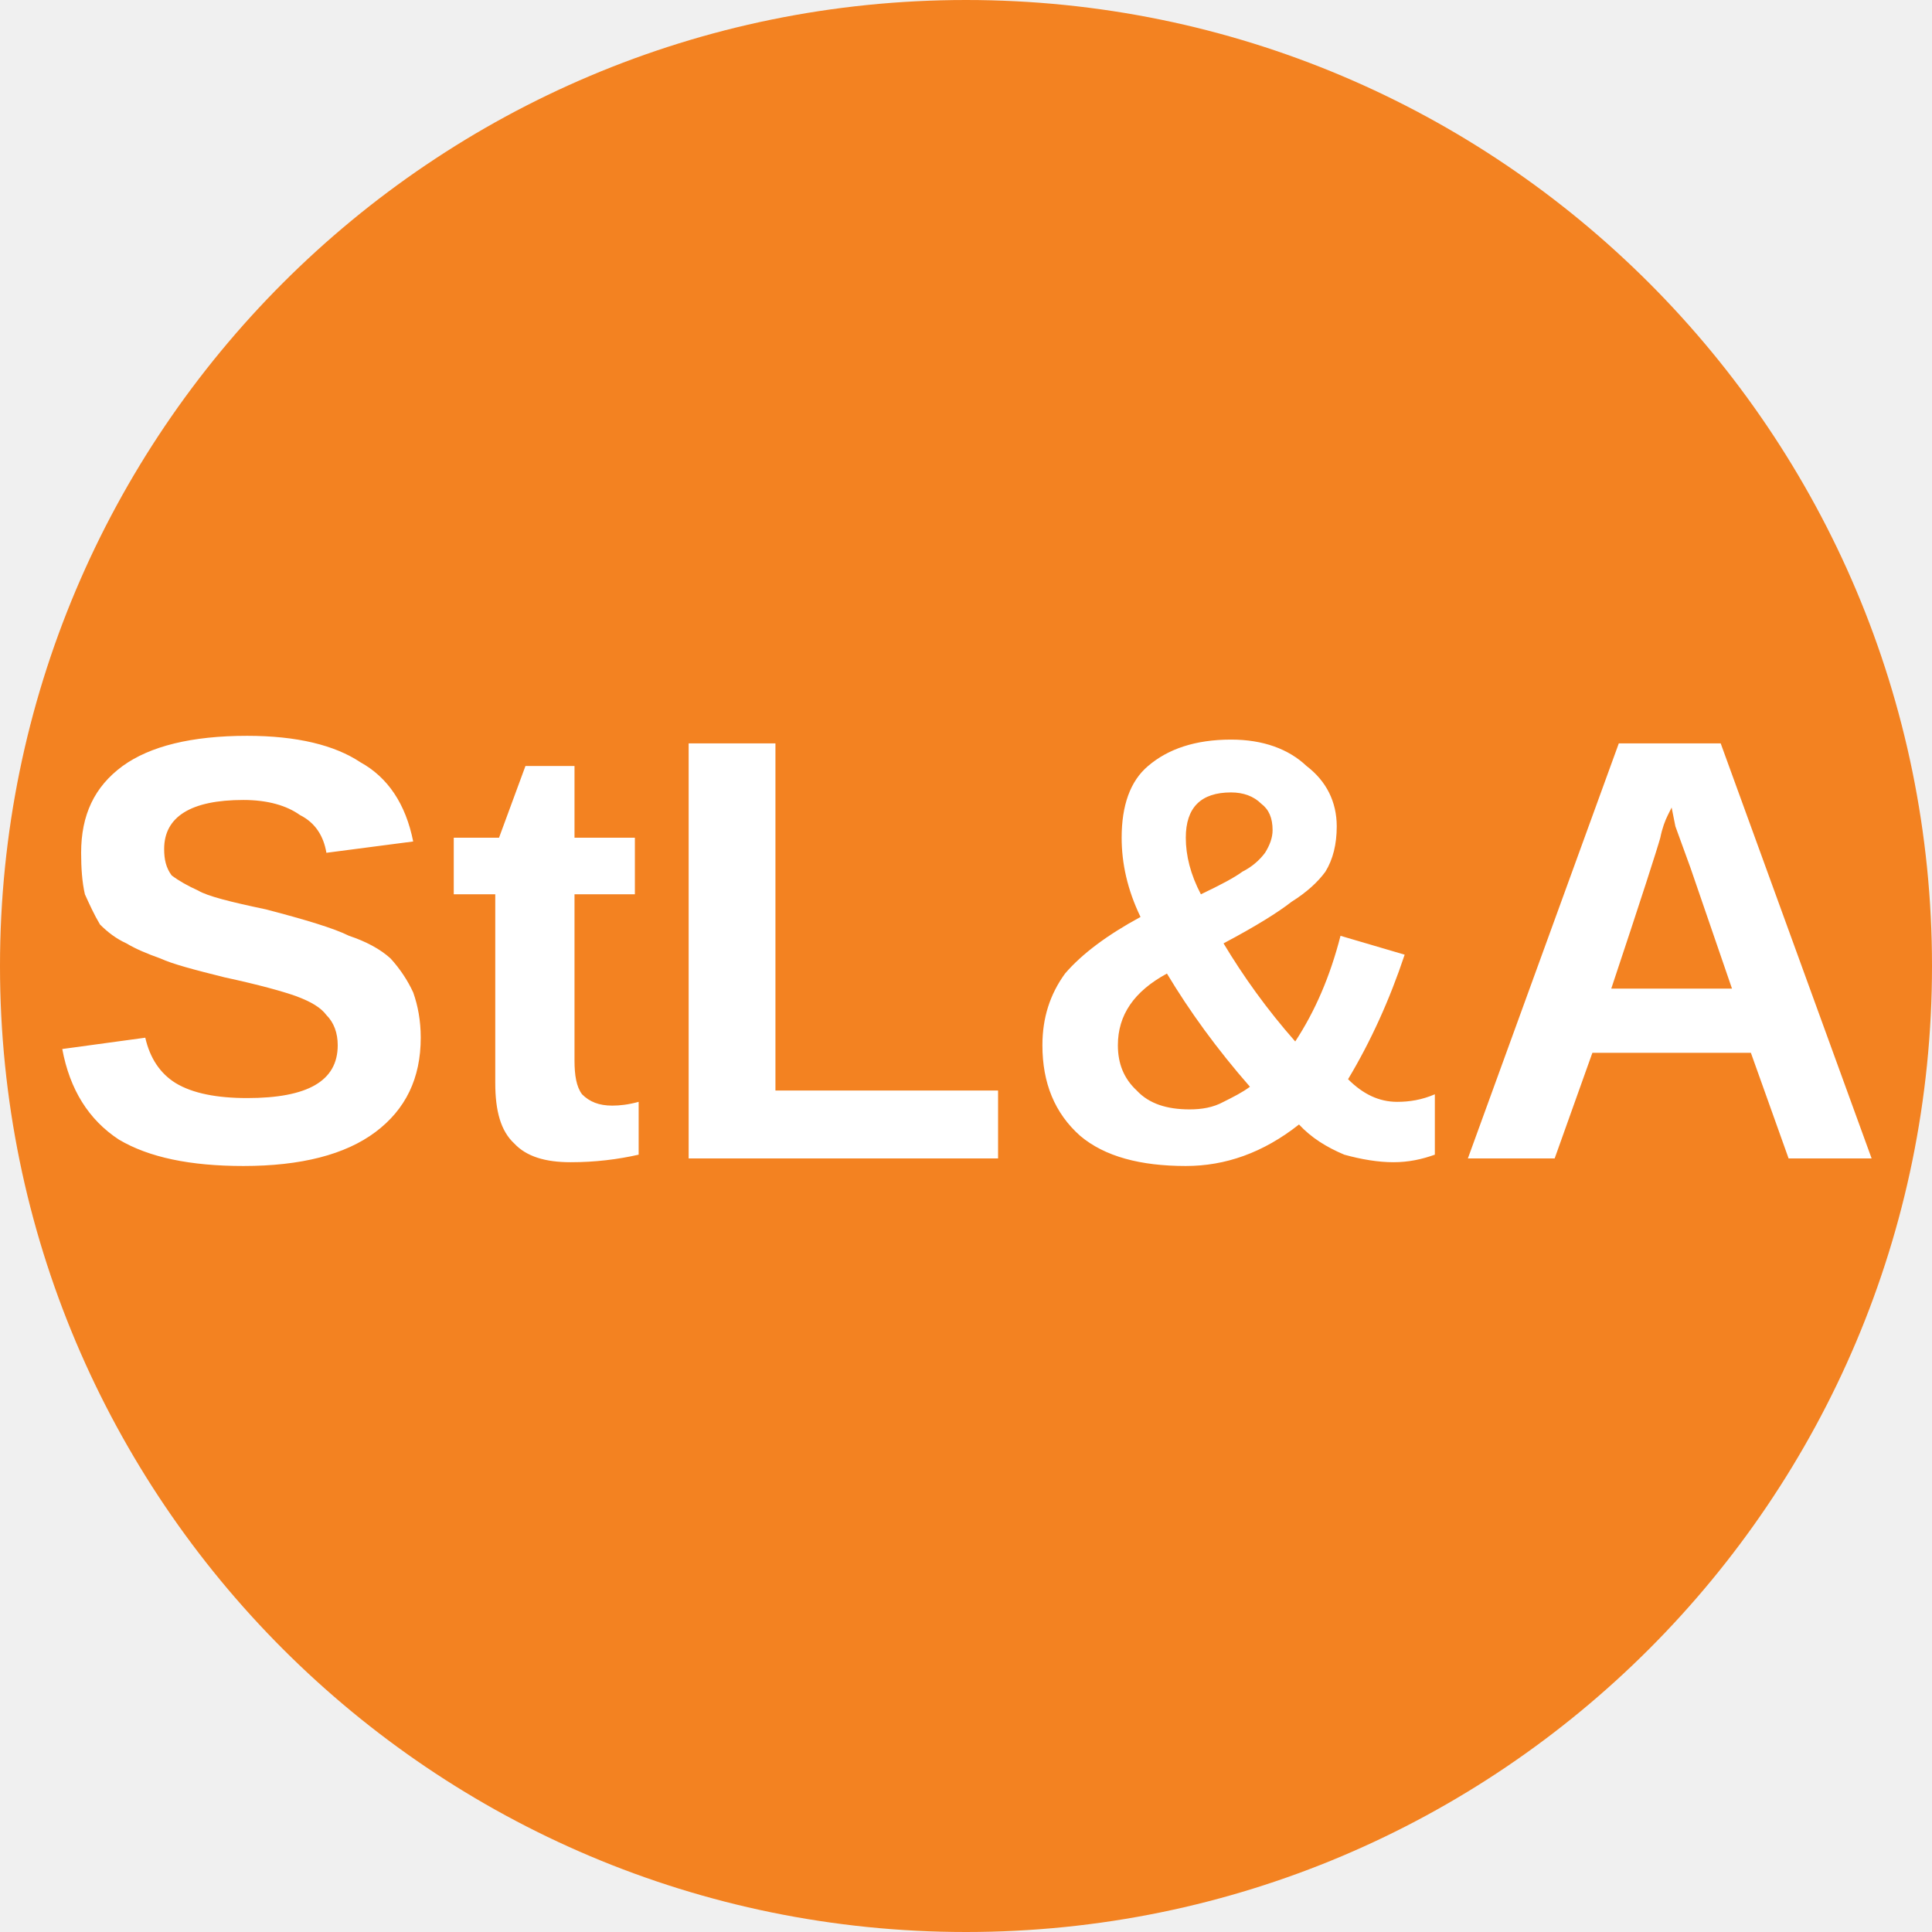
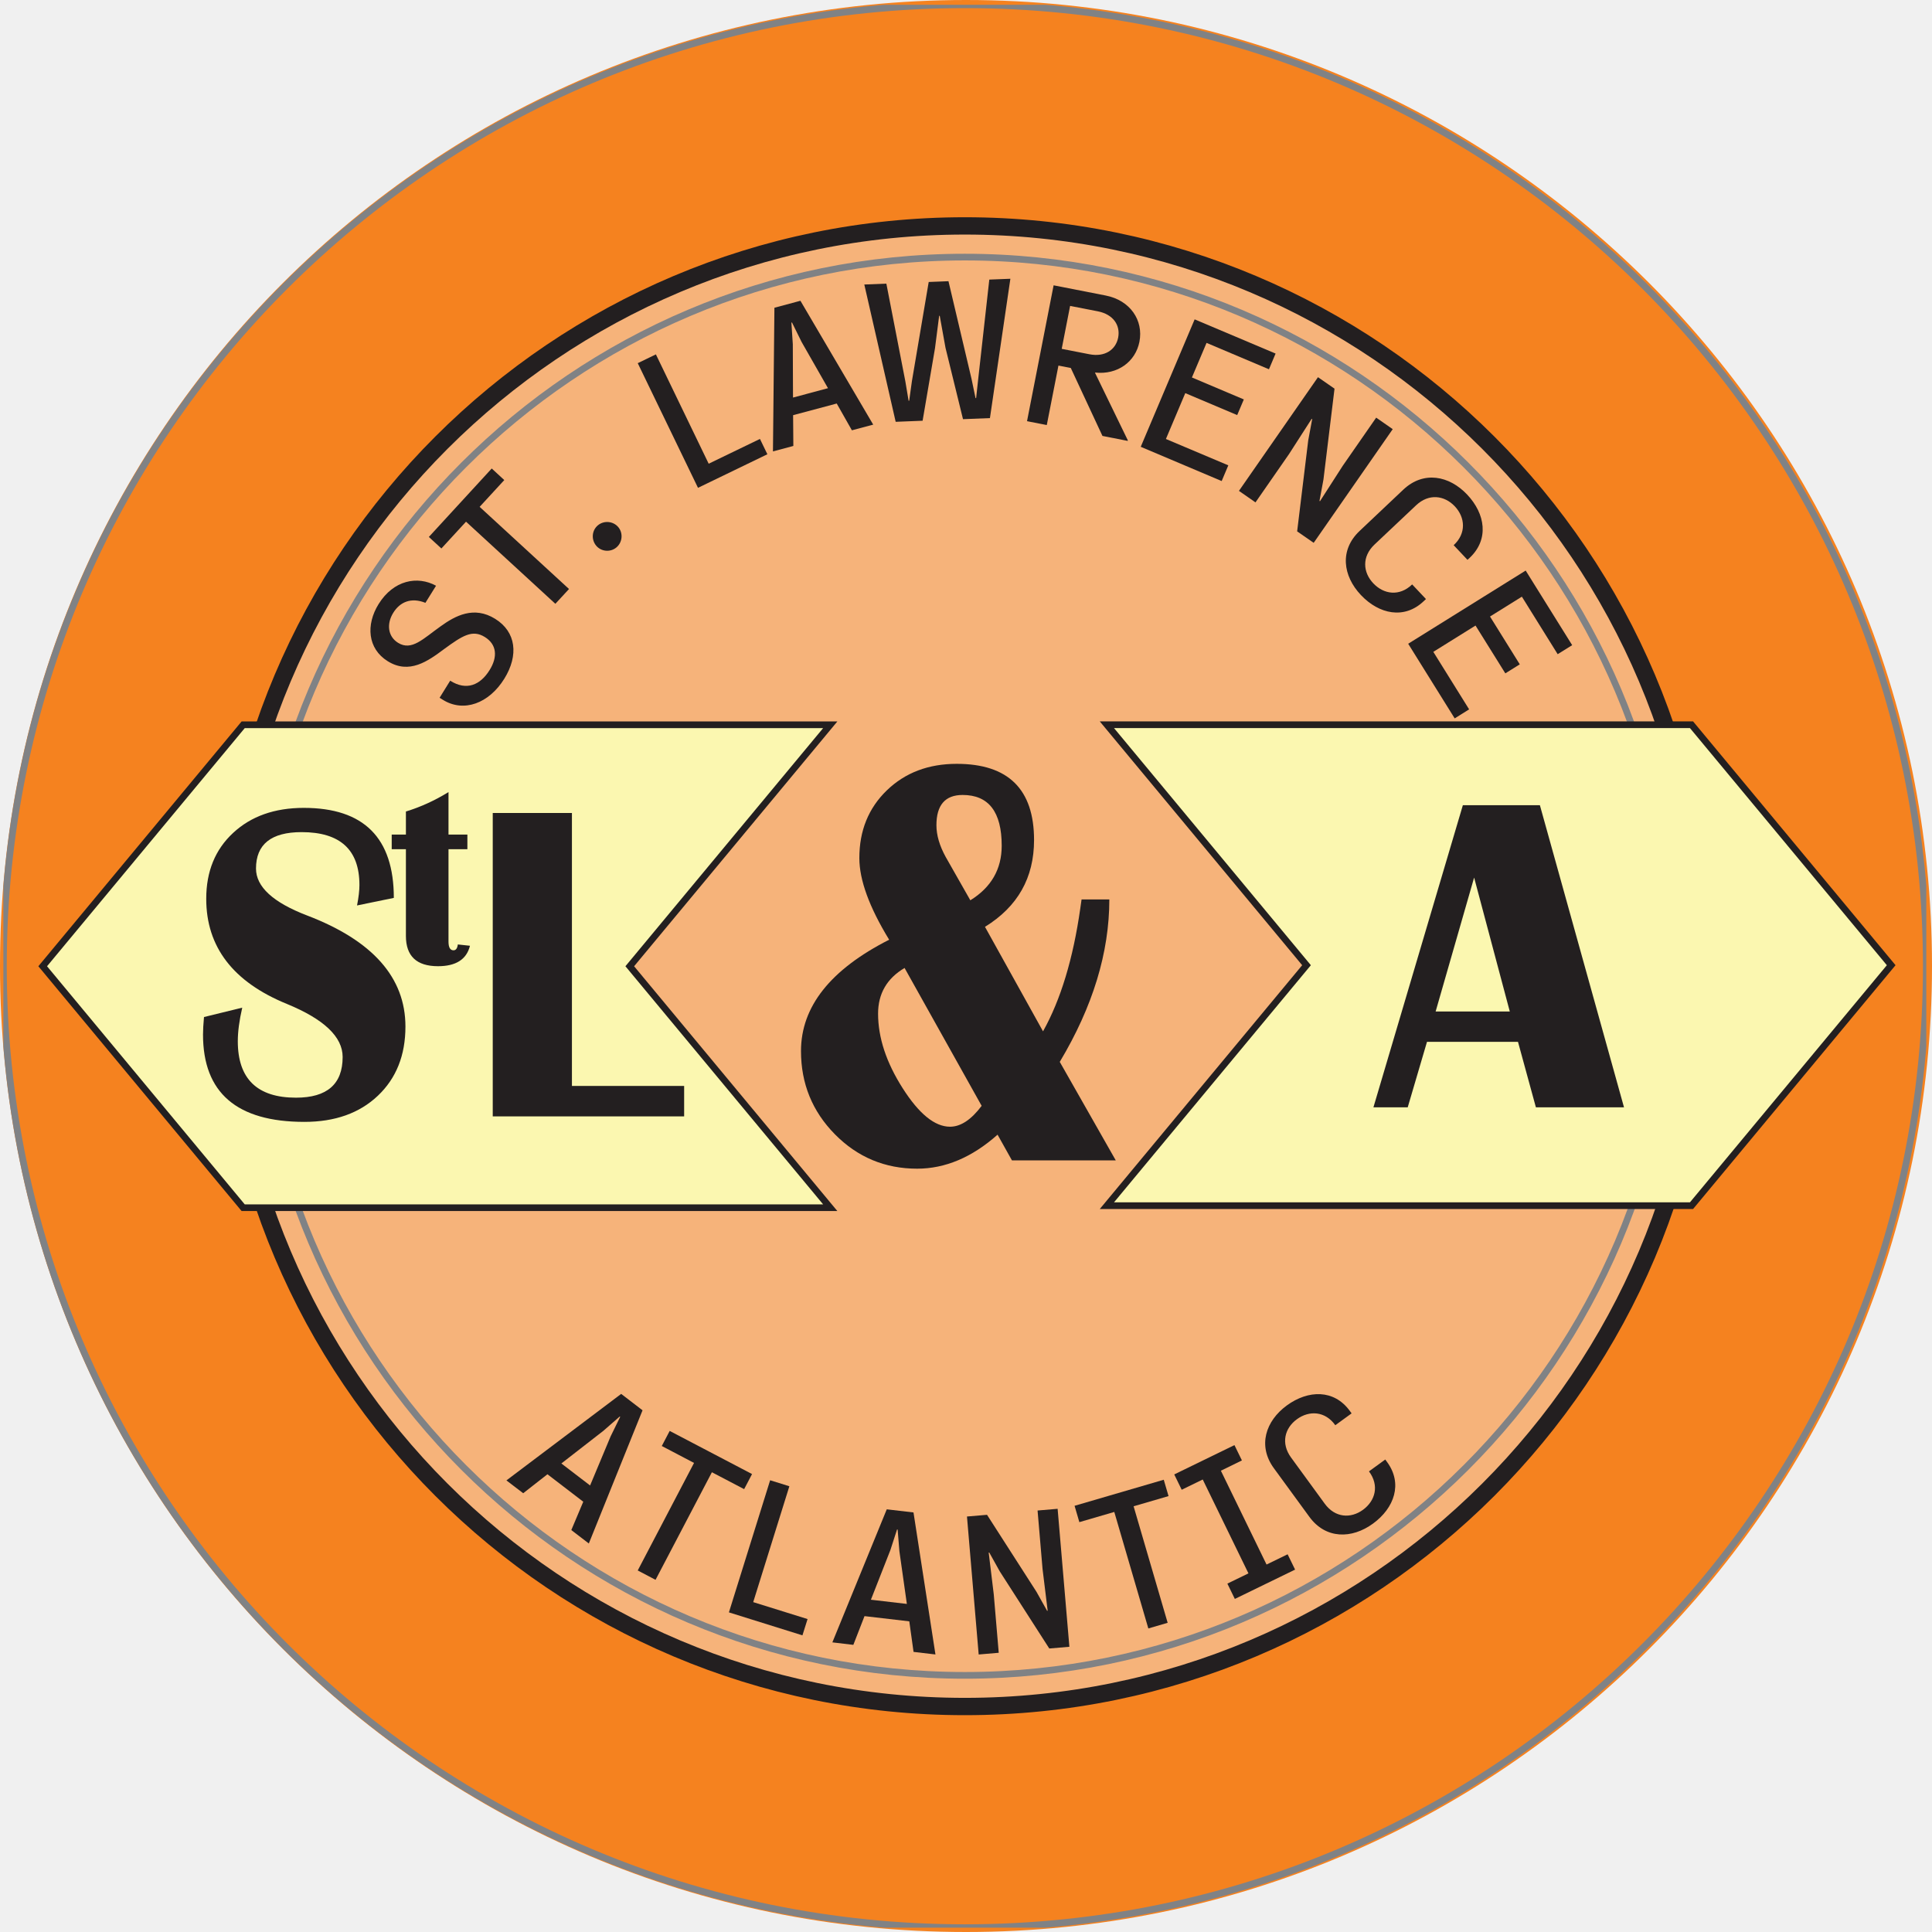
- <svg xmlns="http://www.w3.org/2000/svg" viewBox="0 0 8 8">
-   <circle cx="4" cy="4" r="4" fill="#F38221" />
-   <text x="4" y="4.8" text-anchor="middle" font-weight="700" font-size="2.5" textLength="7.2" lengthAdjust="spacingAndGlyphs" font-family="Arial" fill="#fff">StL&amp;A</text>
+ <svg xmlns="http://www.w3.org/2000/svg" version="1.1" viewBox="305.1 246.2 39.6 39.6">
+   <defs>
+     <clipPath id="clip_79">
+       <path transform="matrix(1,0,0,-1,0,864)" d="M36 828H648V36H36Z" />
+     </clipPath>
+     <clipPath id="clip_86">
+       <path transform="matrix(1,0,0,-1,0,864)" d="M305.169 578.289H344.583V617.702H305.169Z" />
+     </clipPath>
+     <clipPath id="token-edge">
+       <circle cx="324.9" cy="266" r="19.8" />
+     </clipPath>
+   </defs>
+   <g clip-path="url(#token-edge)">
+     <g>
+       <g>
+         <g clip-path="url(#clip_79)">
+           <path transform="matrix(1,0,0,-1,350.9481,266.0611)" d="M0 0C0 14.347-11.63 25.979-25.978 25.979-40.324 25.979-51.957 14.347-51.957 0-51.957-14.346-40.324-25.978-25.978-25.978-11.63-25.978 0-14.346 0 0" fill="#f5821f" />
+         </g>
+         <g clip-path="url(#clip_86)">
+           <path transform="matrix(1,0,0,-1,324.8762,281.1788)" d="M0 0C-8.38 0-15.174 6.794-15.174 15.174-15.174 23.555-8.38 30.348 0 30.348 8.38 30.348 15.174 23.555 15.174 15.174 15.174 6.794 8.38 0 0 0M0 34.881C-10.884 34.881-19.706 26.058-19.706 15.174-19.706 4.291-10.884-4.532 0-4.532 10.884-4.532 19.707 4.291 19.707 15.174 19.707 26.058 10.884 34.881 0 34.881" fill="#f5821f" />
+           <path transform="matrix(1,0,0,-1,324.8762,281.1788)" stroke-width=".137" stroke-linecap="butt" stroke-miterlimit="10" stroke-linejoin="miter" fill="none" stroke="#808285" d="M0 0C-8.38 0-15.174 6.794-15.174 15.174-15.174 23.555-8.38 30.348 0 30.348 8.38 30.348 15.174 23.555 15.174 15.174 15.174 6.794 8.38 0 0 0ZM0 34.881C-10.884 34.881-19.706 26.058-19.706 15.174-19.706 4.291-10.884-4.532 0-4.532 10.884-4.532 19.707 4.291 19.707 15.174 19.707 26.058 10.884 34.881 0 34.881Z" />
+           <path transform="matrix(1,0,0,-1,324.8762,250.8303)" d="M0 0C-8.38 0-15.174-6.794-15.174-15.174-15.174-23.555-8.38-30.348 0-30.348 8.38-30.348 15.174-23.555 15.174-15.174 15.174-6.794 8.38 0 0 0" fill="#f6b37a" />
+           <path transform="matrix(1,0,0,-1,324.8762,280.5397)" stroke-width=".137" stroke-linecap="butt" stroke-miterlimit="10" stroke-linejoin="miter" fill="none" stroke="#808285" d="M0 0C-8.015 0-14.535 6.52-14.535 14.535-14.535 22.55-8.015 29.07 0 29.07 8.015 29.07 14.535 22.55 14.535 14.535 14.535 6.52 8.015 0 0 0Z" />
+           <path transform="matrix(1,0,0,-1,324.8762,250.8303)" stroke-width=".355" stroke-linecap="butt" stroke-miterlimit="10" stroke-linejoin="miter" fill="none" stroke="#231f20" d="M0 0C-8.38 0-15.174-6.794-15.174-15.174-15.174-23.555-8.38-30.348 0-30.348 8.38-30.348 15.174-23.555 15.174-15.174 15.174-6.794 8.38 0 0 0Z" />
+           <path transform="matrix(1,0,0,-1,343.8636,265.9837)" d="M0 0-4.093-4.929H-16.076L-11.984 0-16.076 4.929H-4.093Z" fill="#fbf7b0" />
+           <path transform="matrix(1,0,0,-1,343.8636,265.9837)" stroke-width=".137" stroke-linecap="butt" stroke-miterlimit="10" stroke-linejoin="miter" fill="none" stroke="#231f20" d="M0 0-4.093-4.929H-16.076L-11.984 0-16.076 4.929H-4.093L0 0Z" />
+           <path transform="matrix(1,0,0,-1,305.9752,266.0051)" d="M0 0 4.109-4.949H16.142L12.033 0 16.142 4.949H4.109Z" fill="#fbf7b0" />
+           <path transform="matrix(1,0,0,-1,305.9752,266.0051)" stroke-width=".137" stroke-linecap="butt" stroke-miterlimit="10" stroke-linejoin="miter" fill="none" stroke="#231f20" d="M0 0 4.109-4.949H16.142L12.033 0 16.142 4.949H4.109L0 0Z" />
+           <path transform="matrix(1,0,0,-1,334.526,266.9323)" d="M0 0H1.52L.789 2.745ZM2.137 4.228 3.861-1.964H2.055L1.688-.622H-.177L-.572-1.964H-1.275L.558 4.228Z" fill="#231f20" />
+           <path transform="matrix(1,0,0,-1,313.1722,264.604)" d="M0 0-.754-.155C-.721 .012-.705 .152-.705 .264-.705 .987-1.1 1.348-1.89 1.348-2.513 1.348-2.825 1.099-2.825 .601-2.825 .228-2.476-.093-1.779-.36-.435-.873 .238-1.632 .238-2.637 .238-3.227 .049-3.699-.328-4.056-.705-4.413-1.207-4.591-1.833-4.591-3.218-4.591-3.911-3.995-3.911-2.801-3.911-2.704-3.904-2.584-3.891-2.442L-3.107-2.25C-3.168-2.514-3.198-2.744-3.198-2.938-3.198-3.709-2.8-4.095-2.005-4.095-1.368-4.095-1.049-3.817-1.049-3.261-1.049-2.848-1.431-2.486-2.193-2.173-3.295-1.723-3.845-1.005-3.845-.018-3.845 .541-3.662 .991-3.294 1.332-2.926 1.674-2.443 1.845-1.845 1.845-.615 1.845 0 1.23 0 0" fill="#231f20" />
+           <path transform="matrix(1,0,0,-1,314.6799,263.3062)" d="M0 0V-.3H-.387V-2.194C-.387-2.312-.353-2.372-.284-2.372-.235-2.372-.206-2.332-.196-2.252L.053-2.279C-.016-2.558-.234-2.698-.602-2.698-1.041-2.698-1.26-2.491-1.26-2.077V-.3H-1.551V0H-1.26V.473C-.958 .565-.668 .698-.387 .871V0Z" fill="#231f20" />
+           <path transform="matrix(1,0,0,-1,316.8228,262.864)" d="M0 0V-5.594H2.3V-6.218H-1.623V0Z" fill="#231f20" />
+           <path transform="matrix(1,0,0,-1,324.9889,264.6533)" d="M0 0C.428 .265 .643 .638 .643 1.118 .643 1.812 .376 2.159-.158 2.159-.516 2.159-.695 1.952-.695 1.539-.695 1.336-.632 1.12-.506 .89ZM-1.348-1.387C-1.71-1.601-1.891-1.914-1.891-2.323-1.891-2.815-1.723-3.324-1.388-3.85-1.053-4.377-.729-4.641-.416-4.641-.198-4.641 .018-4.498 .232-4.213ZM.3-.544 1.49-2.686C1.852-2.038 2.107-1.198 2.254-.164L2.28 .018H2.849C2.849-1.071 2.51-2.181 1.833-3.312L2.981-5.331H.853L.558-4.804C.035-5.269-.515-5.501-1.09-5.501-1.75-5.501-2.312-5.266-2.776-4.796-3.239-4.326-3.471-3.757-3.471-3.09-3.471-2.181-2.869-1.42-1.664-.808-2.072-.14-2.275 .417-2.275 .866-2.275 1.428-2.087 1.89-1.712 2.253-1.336 2.616-.858 2.797-.279 2.797 .778 2.797 1.306 2.276 1.306 1.235 1.306 .462 .971-.131 .3-.544" fill="#231f20" />
+           <path transform="matrix(1,0,0,-1,317.8121,275.2406)" d="M0 0-.009 .007-.344-.286-1.206-.956-.617-1.407-.196-.4ZM.02 .47 .458 .134-.643-2.596-1.002-2.321-.757-1.74-1.491-1.177-1.988-1.566-2.332-1.303Z" fill="#231f20" />
+           <path transform="matrix(1,0,0,-1,319.6916,276.3765)" d="M0 0-1.155-2.205-1.52-2.013-.366 .191-1.027 .538-.865 .847 .823-.037 .661-.346Z" fill="#231f20" />
+           <path transform="matrix(1,0,0,-1,320.8855,276.5406)" d="M0 0 .394-.123-.347-2.498 .767-2.845 .662-3.179-.845-2.708Z" fill="#231f20" />
+           <path transform="matrix(1,0,0,-1,323.4988,277.5505)" d="M0 0-.012 .001-.149-.422-.548-1.439 .189-1.525 .036-.444ZM-.223 .414 .325 .35 .775-2.561 .326-2.508 .239-1.882-.679-1.775-.908-2.364-1.338-2.313Z" fill="#231f20" />
+           <path transform="matrix(1,0,0,-1,326.367,277.1609)" d="M0 0 .411 .035 .652-2.793 .24-2.828-.774-1.249-.99-.861-1.002-.862-.898-1.718-.796-2.916-1.207-2.951-1.447-.123-1.036-.088-.022-1.667 .195-2.055 .207-2.054 .102-1.198Z" fill="#231f20" />
+           <path transform="matrix(1,0,0,-1,328.3354,277.0742)" d="M0 0 .698-2.388 .302-2.504-.396-.116-1.112-.325-1.21 .01 .618 .544 .716 .209Z" fill="#231f20" />
+           <path transform="matrix(1,0,0,-1,330.4103,278.9732)" d="M0 0-.153 .314 .279 .524-.658 2.448-1.089 2.238-1.242 2.552-.008 3.153 .145 2.839-.286 2.628 .65 .705 1.082 .915 1.235 .601Z" fill="#231f20" />
+           <path transform="matrix(1,0,0,-1,333.4936,276.1157)" d="M0 0 .04-.055C.36-.494 .188-.993-.251-1.313-.687-1.631-1.222-1.633-1.556-1.174L-2.284-.177C-2.618 .282-2.453 .79-2.017 1.109-1.577 1.429-1.05 1.44-.727 .997L-.69 .946-1.024 .703C-1.231 .994-1.558 1.011-1.811 .826-2.061 .644-2.144 .333-1.931 .041L-1.241-.905C-1.028-1.197-.707-1.213-.457-1.031-.204-.846-.117-.533-.334-.243Z" fill="#231f20" />
+           <path transform="matrix(1,0,0,-1,314.2025,259.504)" d="M0 0C-.331-.247-.713-.524-1.155-.249-1.569 .008-1.606 .498-1.342 .923-1.036 1.415-.545 1.507-.165 1.298L-.383 .948C-.678 1.066-.905 .964-1.041 .745-1.182 .519-1.156 .26-.943 .128-.664-.045-.428 .214-.069 .468 .227 .681 .61 .892 1.048 .619 1.476 .353 1.533-.126 1.234-.608 .92-1.114 .403-1.306-.025-1.04L-.092-.998 .125-.648C.46-.861 .743-.737 .933-.43 1.101-.161 1.082 .094 .835 .247 .579 .406 .377 .275 0 0" fill="#231f20" />
+           <path transform="matrix(1,0,0,-1,314.9311,256.5889)" d="M0 0 1.832-1.684 1.552-1.987-.279-.304-.784-.853-1.041-.617 .248 .786 .505 .549Z" fill="#231f20" />
+           <path transform="matrix(1,0,0,-1,317.3547,256.9674)" d="M0 0C.125 .104 .315 .087 .419-.038 .521-.16 .504-.35 .379-.454 .254-.558 .066-.539-.035-.417-.139-.292-.125-.104 0 0" fill="#231f20" />
+           <path transform="matrix(1,0,0,-1,318.1718,253.6438)" d="M0 0 .372 .18 1.454-2.061 2.505-1.553 2.657-1.867 1.235-2.555Z" fill="#231f20" />
+           <path transform="matrix(1,0,0,-1,321.3332,252.8098)" d="M0 0-.012-.003 .017-.447 .021-1.539 .738-1.347 .197-.399ZM-.36 .302 .173 .445 1.665-2.094 1.228-2.21 .917-1.661 .023-1.9 .028-2.531-.39-2.643Z" fill="#231f20" />
+           <path transform="matrix(1,0,0,-1,323.2676,252.0137)" d="M0 0 .389-2.002 .456-2.401 .468-2.4 .524-1.997 .868 .034 1.273 .05 1.745-1.949 1.828-2.346H1.84L1.884-1.943 2.11 .083 2.542 .1 2.123-2.756 1.571-2.778 1.212-1.314 1.094-.66H1.082L.997-1.323 .743-2.81 .191-2.832-.452-.018Z" fill="#231f20" />
+           <path transform="matrix(1,0,0,-1,327.0338,252.4702)" d="M0 0-.172-.88 .396-.991C.712-1.053 .936-.899 .985-.65 1.034-.397 .884-.173 .569-.111ZM-.338 .422 .729 .213C1.232 .115 1.507-.295 1.421-.735 1.341-1.144 .972-1.416 .513-1.366L.512-1.374 1.183-2.755 1.181-2.767 .663-2.665 .014-1.272-.239-1.223-.478-2.442-.883-2.363Z" fill="#231f20" />
+           <path transform="matrix(1,0,0,-1,329.8306,253.228)" d="M0 0-.3-.709 .764-1.159 .628-1.48-.436-1.03-.833-1.97 .446-2.51 .31-2.832-1.349-2.13-.244 .482 1.415-.219 1.279-.541Z" fill="#231f20" />
+           <path transform="matrix(1,0,0,-1,333.3075,254.7603)" d="M0 0 .339-.236-1.281-2.566-1.62-2.331-1.393-.467-1.312-.031-1.322-.024-1.788-.749-2.474-1.737-2.813-1.501-1.193 .829-.854 .594-1.081-1.27-1.162-1.706-1.152-1.713-.686-.988Z" fill="#231f20" />
+           <path transform="matrix(1,0,0,-1,334.3278,258.4788)" d="M0 0-.049-.046C-.444-.42-.961-.312-1.334 .083-1.705 .476-1.774 1.005-1.361 1.395L-.464 2.243C-.051 2.632 .474 2.533 .845 2.141 1.218 1.745 1.296 1.224 .898 .847L.851 .804 .568 1.104C.83 1.346 .806 1.673 .591 1.901 .378 2.126 .059 2.169-.203 1.921L-1.055 1.117C-1.317 .869-1.293 .548-1.08 .323-.865 .095-.543 .049-.283 .3Z" fill="#231f20" />
+           <path transform="matrix(1,0,0,-1,336.2936,258.4298)" d="M0 0-.653-.407-.043-1.387-.339-1.572-.95-.592-1.815-1.131-1.081-2.31-1.377-2.495-2.33-.965 .078 .535 1.031-.994 .734-1.179Z" fill="#231f20" />
+         </g>
+       </g>
+       <path transform="matrix(1,0,0,-1,27,36)" stroke-width="1.25" stroke-linecap="butt" stroke-miterlimit="10" stroke-linejoin="miter" fill="none" stroke="#ffffff" d="M0 0H-27M630 0H657M0-792H-27M630-792H657M9 9V36M9-801V-828M621 9V36M621-801V-828" />
+       <path transform="matrix(1,0,0,-1,27,36)" stroke-width=".25" stroke-linecap="butt" stroke-miterlimit="10" stroke-linejoin="miter" fill="none" stroke="#000000" d="M0 0H-27M630 0H657M0-792H-27M630-792H657M9 9V36M9-801V-828M621 9V36M621-801V-828" />
+     </g>
+   </g>
</svg>
